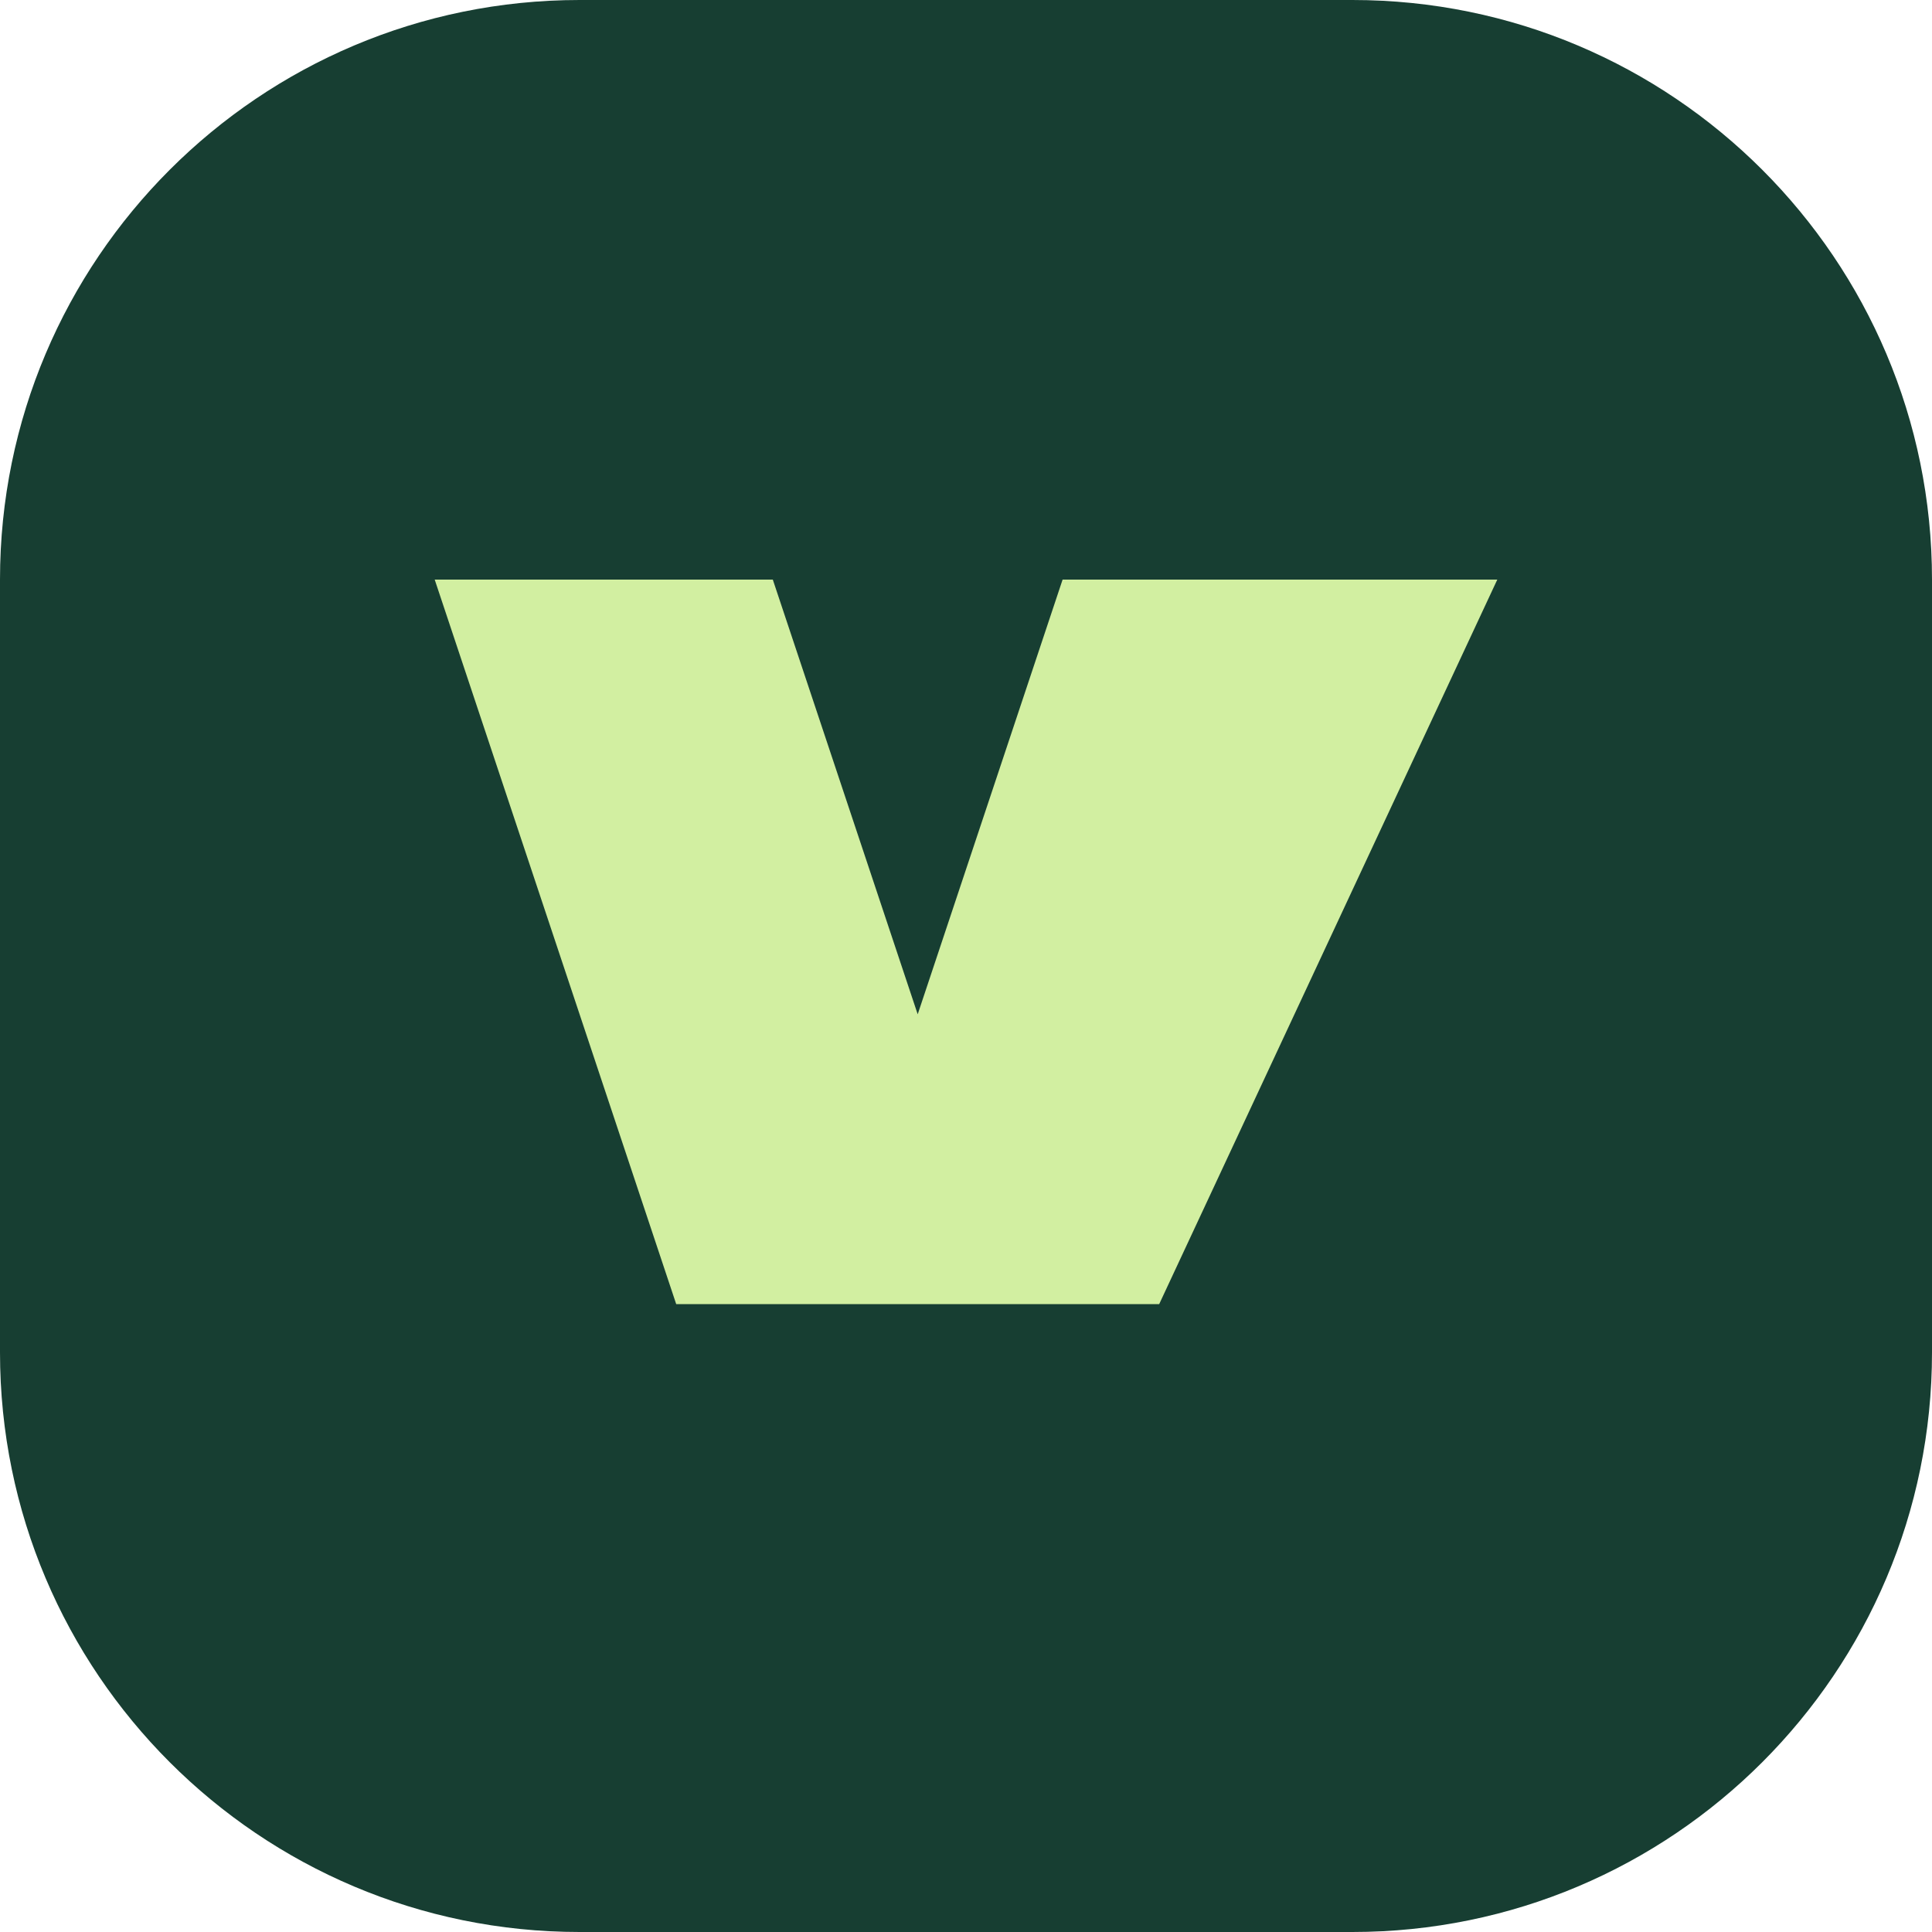
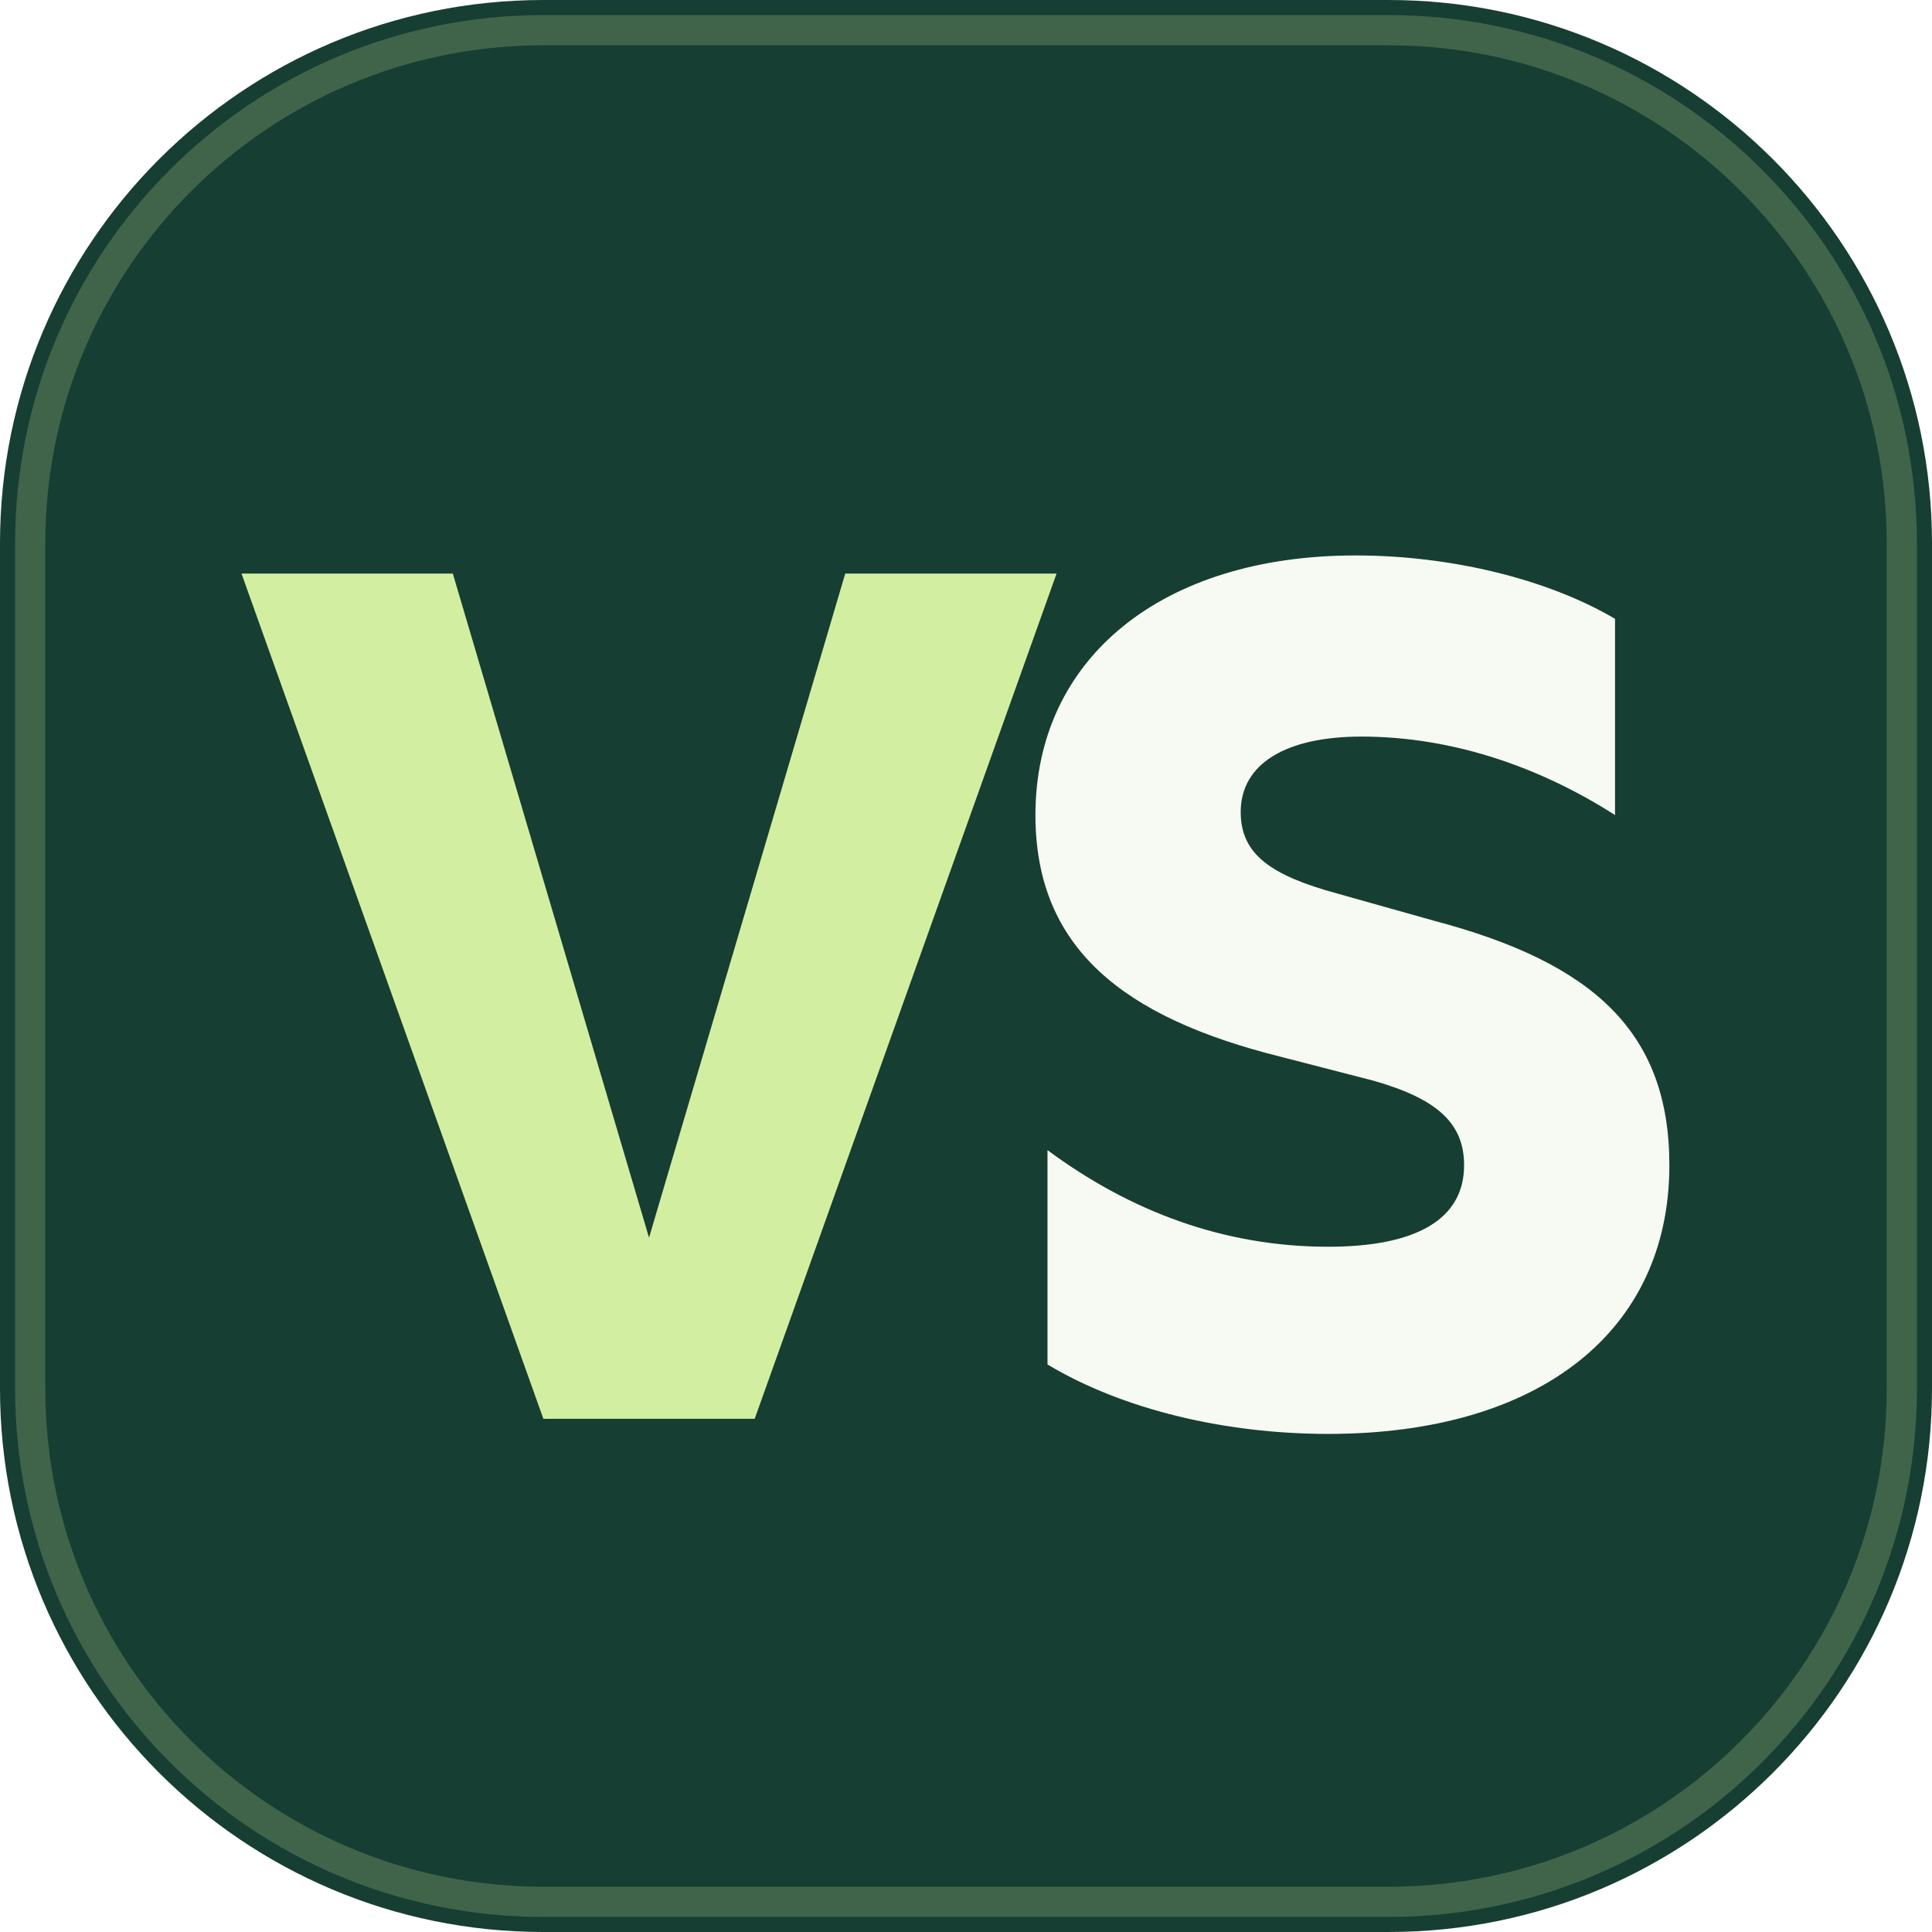
- <svg xmlns="http://www.w3.org/2000/svg" viewBox="0 0 40 40">
-   <rect width="40" height="40" rx="12" fill="#173e32" />
-   <path d="M9 12h7l5 15h-7zm13 0h9l-7 15h-7z" fill="#d2efa1" />
+ <svg xmlns="http://www.w3.org/2000/svg" viewBox="0 0 64 64">
+   <rect width="64" height="64" rx="18" fill="#173e32" />
+   <rect x="1" y="1" width="62" height="62" rx="17" fill="none" stroke="#d2efa1" stroke-opacity=".22" />
+   <path d="M8 19h7l6.5 22L28 19h7L25 47h-7Z" fill="#d2efa1" />
+   <path d="M53.5 20.5c-2.2-1.3-5.4-2.1-8.6-2.1-6.4 0-10.6 3.4-10.6 8.6 0 4.4 2.9 6.7 8.1 8l3.1.8c2.1.6 3 1.4 3 2.8 0 1.8-1.6 2.7-4.5 2.7-3.5 0-6.6-1.2-9.3-3.2v7.1c2.5 1.5 5.9 2.3 9.3 2.3 7 0 11.3-3.4 11.3-8.9 0-4.4-2.5-6.7-7.8-8.1l-3.2-.9c-2.2-.6-3.2-1.3-3.2-2.7 0-1.6 1.5-2.5 4-2.5 3 0 5.9 1 8.4 2.6Z" fill="#f7faf3" />
</svg>
